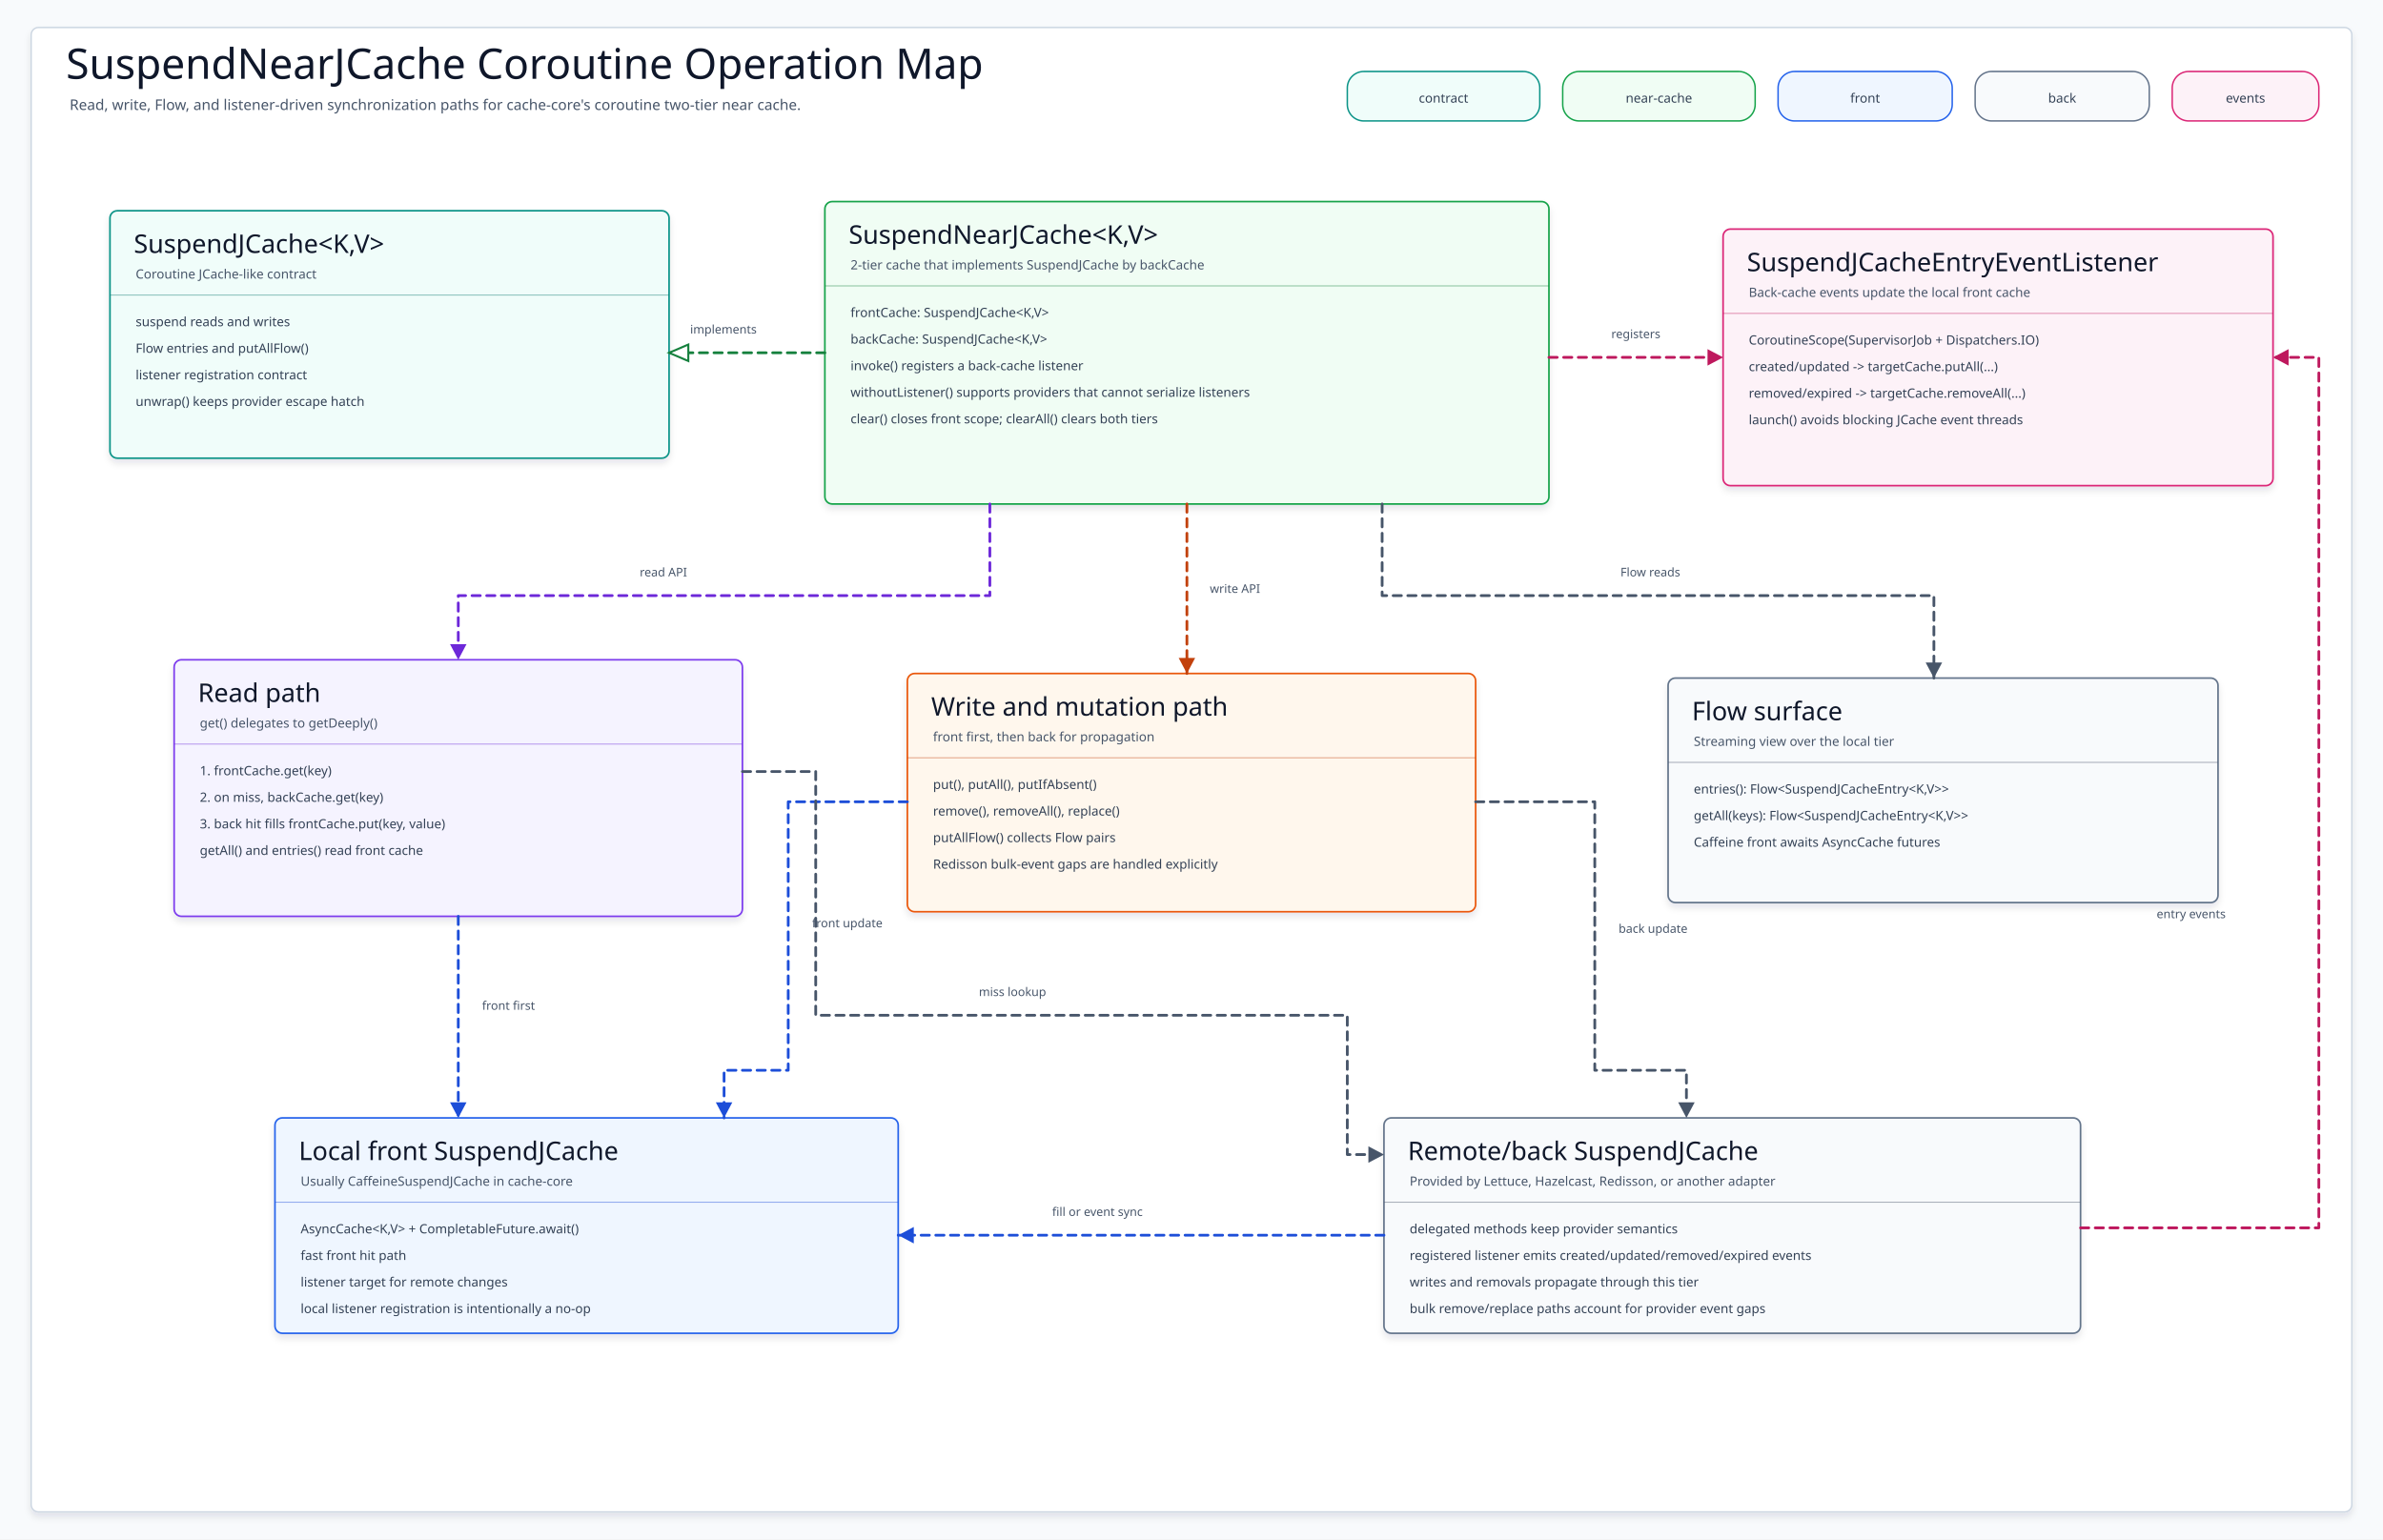
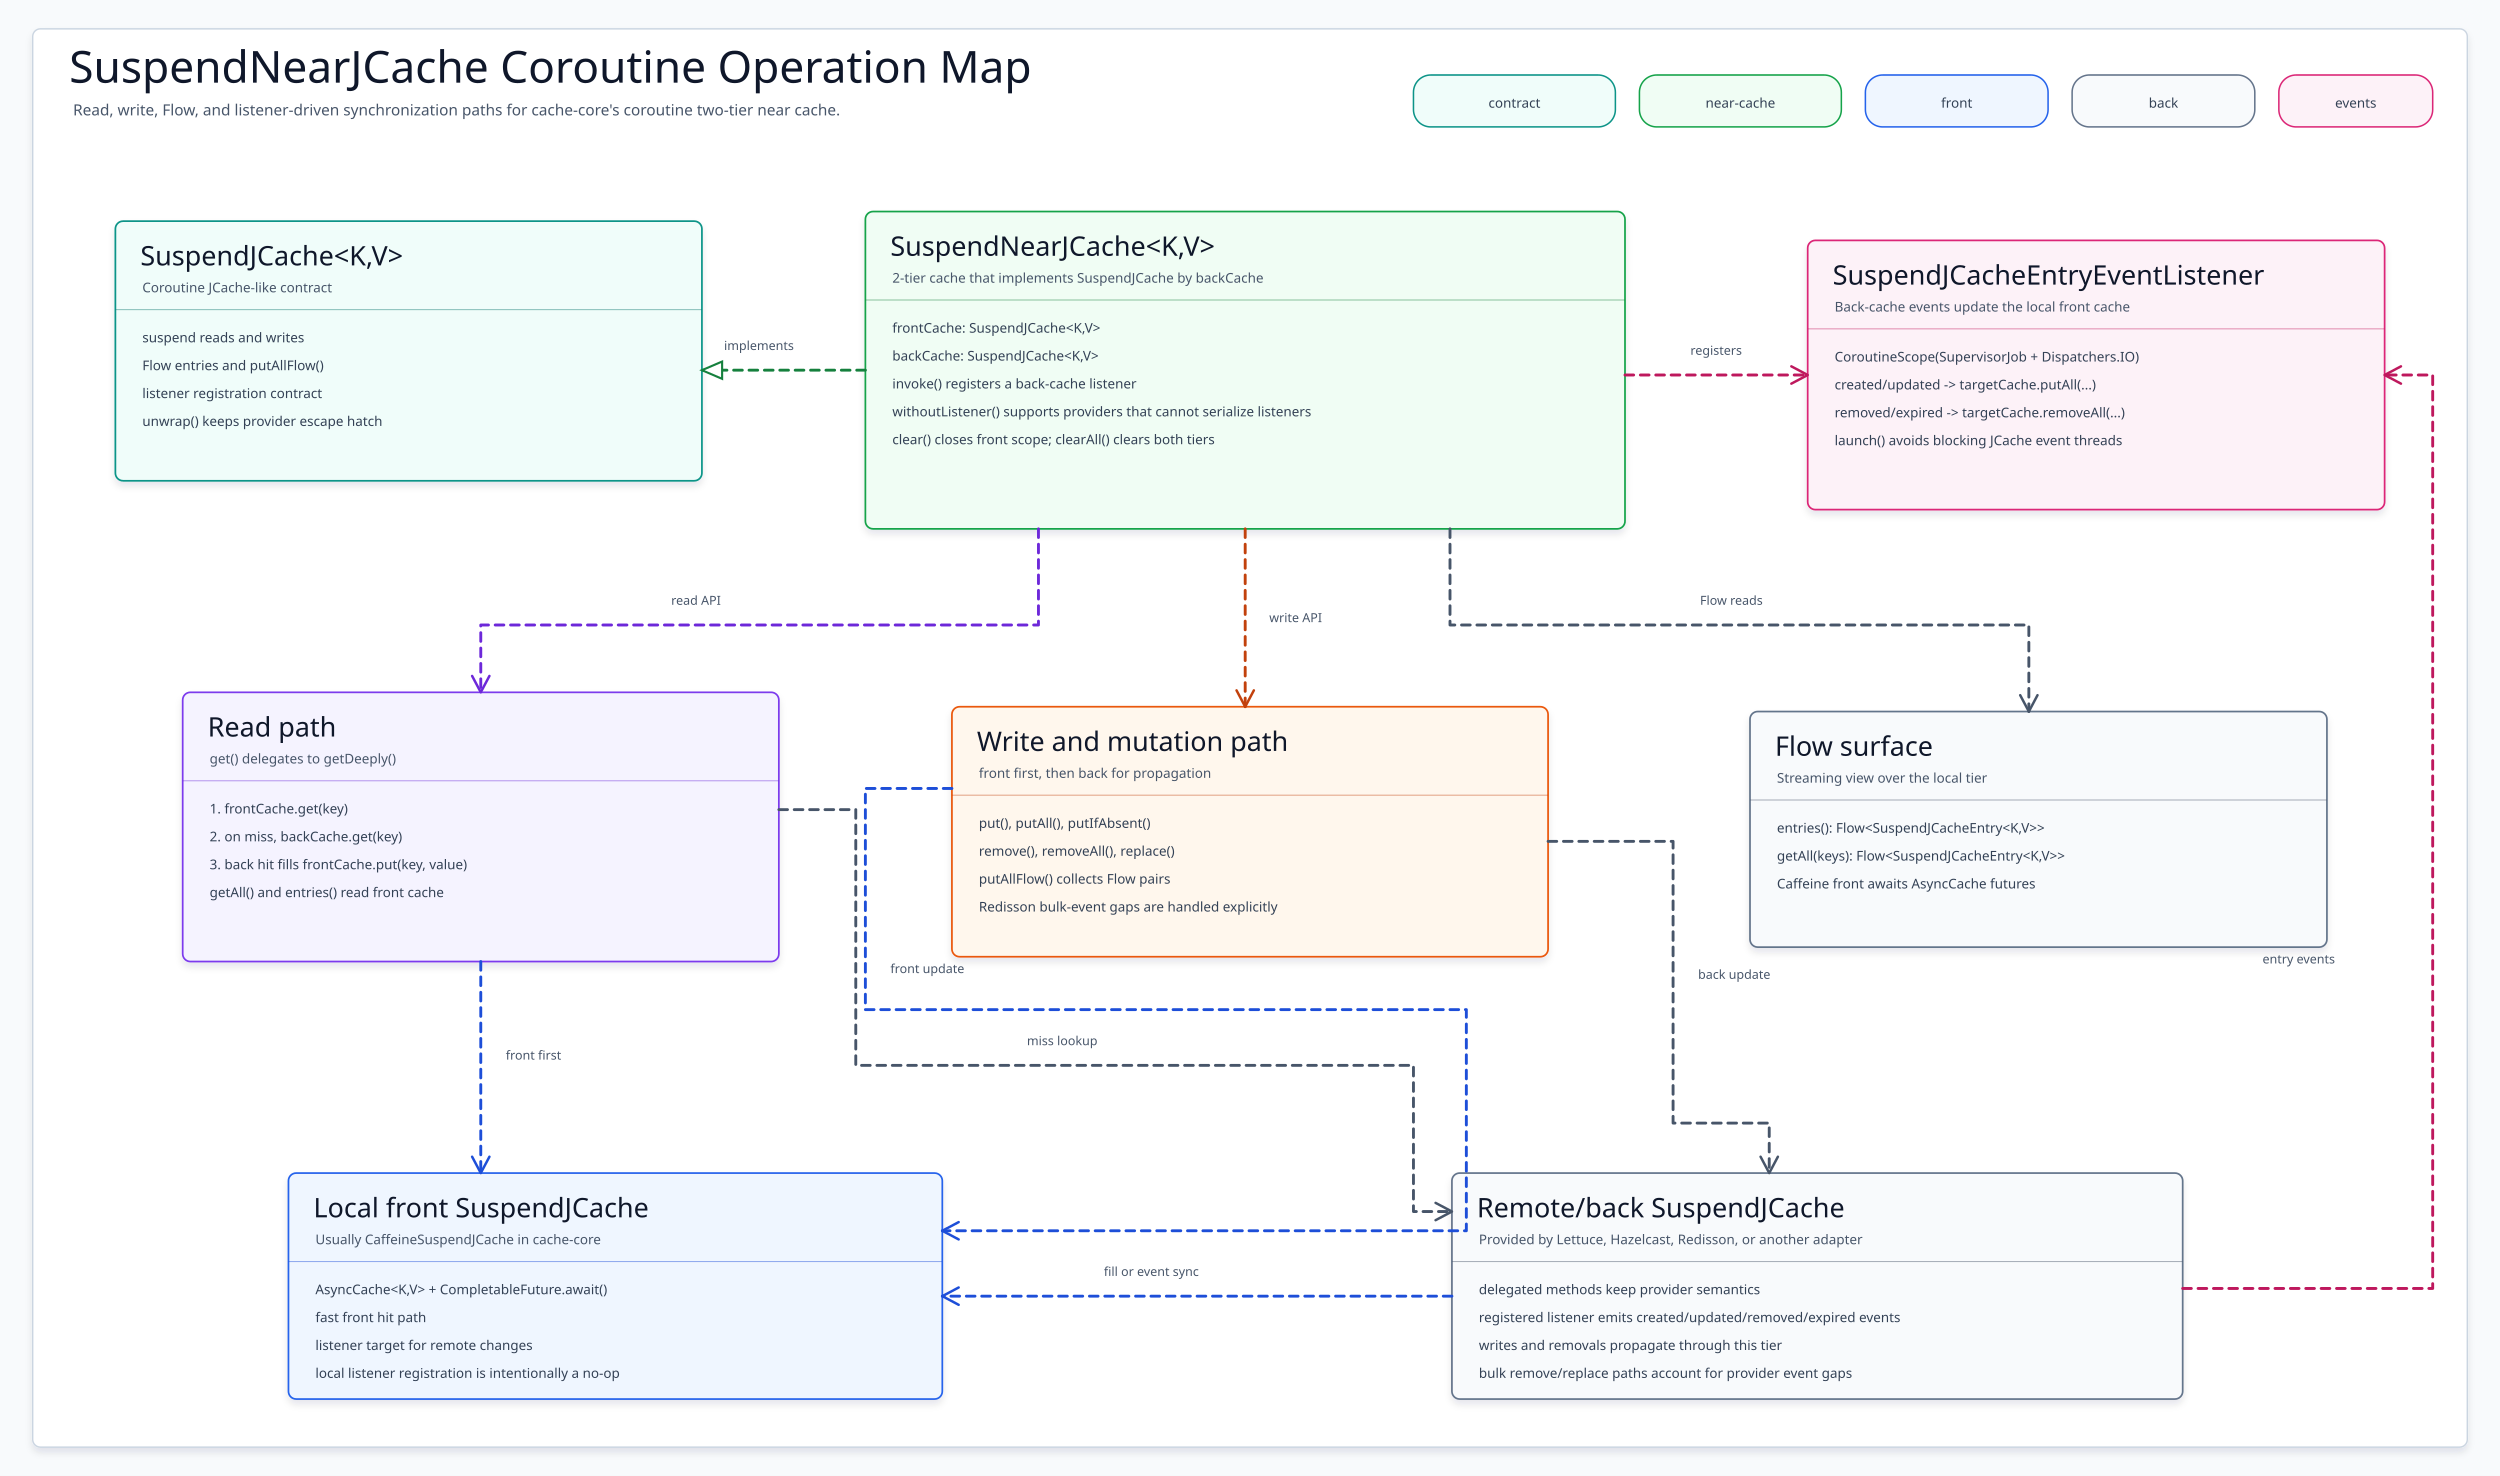
- <svg xmlns="http://www.w3.org/2000/svg" data-intent="Explain SuspendNearJCache coroutine two-tier operations for cache-core README diagram 06." data-evidence="cache/cache-core/README.ko.md; cache/cache-core/src/main/kotlin/io/bluetape4k/cache/jcache/SuspendJCache.kt; cache/cache-core/src/main/kotlin/io/bluetape4k/cache/jcache/CaffeineSuspendJCache.kt; cache/cache-core/src/main/kotlin/io/bluetape4k/cache/jcache/SuspendJCacheEntryEventListener.kt; cache/cache-core/src/main/kotlin/io/bluetape4k/cache/nearcache/jcache/SuspendNearJCache.kt" data-source-read="cache/cache-core/README.ko.md; cache/cache-core/src/main/kotlin/io/bluetape4k/cache/jcache/SuspendJCache.kt; cache/cache-core/src/main/kotlin/io/bluetape4k/cache/jcache/CaffeineSuspendJCache.kt; cache/cache-core/src/main/kotlin/io/bluetape4k/cache/jcache/SuspendJCacheEntryEventListener.kt; cache/cache-core/src/main/kotlin/io/bluetape4k/cache/nearcache/jcache/SuspendNearJCache.kt" width="2600" height="1680" viewBox="0 0 2600 1680" role="img" aria-label="SuspendNearJCache Coroutine Operation Diagram">
+ <svg xmlns="http://www.w3.org/2000/svg" width="2600" height="1535" viewBox="0 0 2600 1535" role="img" aria-label="SuspendNearJCache Coroutine Operation Diagram">
  <defs>
    <filter id="shadow" x="-8%" y="-8%" width="116%" height="116%">
      <feDropShadow dx="0" dy="5" stdDeviation="4" flood-color="#0F172A" flood-opacity="0.10" />
    </filter>
    <marker id="arrow-teal" markerWidth="22" markerHeight="22" refX="19" refY="11" orient="auto" markerUnits="userSpaceOnUse">
-       <path d="M 2 2 L 19 11 L 2 20 Z" fill="#0F766E" />
+       <path d="M 2 2 L 19 11 L 2 20" fill="none" stroke="#0F766E" stroke-width="2.6" stroke-linecap="round" stroke-linejoin="round" />
    </marker>
    <marker id="triangle-teal" markerWidth="26" markerHeight="22" refX="23" refY="11" orient="auto" markerUnits="userSpaceOnUse">
      <path d="M 2 2 L 23 11 L 2 20 Z" fill="#FFFFFF" stroke="#0F766E" stroke-width="2.2" />
    </marker>
    <marker id="arrow-blue" markerWidth="22" markerHeight="22" refX="19" refY="11" orient="auto" markerUnits="userSpaceOnUse">
-       <path d="M 2 2 L 19 11 L 2 20 Z" fill="#1D4ED8" />
+       <path d="M 2 2 L 19 11 L 2 20" fill="none" stroke="#1D4ED8" stroke-width="2.6" stroke-linecap="round" stroke-linejoin="round" />
    </marker>
    <marker id="triangle-blue" markerWidth="26" markerHeight="22" refX="23" refY="11" orient="auto" markerUnits="userSpaceOnUse">
      <path d="M 2 2 L 23 11 L 2 20 Z" fill="#FFFFFF" stroke="#1D4ED8" stroke-width="2.2" />
    </marker>
    <marker id="arrow-green" markerWidth="22" markerHeight="22" refX="19" refY="11" orient="auto" markerUnits="userSpaceOnUse">
-       <path d="M 2 2 L 19 11 L 2 20 Z" fill="#15803D" />
+       <path d="M 2 2 L 19 11 L 2 20" fill="none" stroke="#15803D" stroke-width="2.6" stroke-linecap="round" stroke-linejoin="round" />
    </marker>
    <marker id="triangle-green" markerWidth="26" markerHeight="22" refX="23" refY="11" orient="auto" markerUnits="userSpaceOnUse">
      <path d="M 2 2 L 23 11 L 2 20 Z" fill="#FFFFFF" stroke="#15803D" stroke-width="2.2" />
    </marker>
    <marker id="arrow-amber" markerWidth="22" markerHeight="22" refX="19" refY="11" orient="auto" markerUnits="userSpaceOnUse">
-       <path d="M 2 2 L 19 11 L 2 20 Z" fill="#C2410C" />
+       <path d="M 2 2 L 19 11 L 2 20" fill="none" stroke="#C2410C" stroke-width="2.6" stroke-linecap="round" stroke-linejoin="round" />
    </marker>
    <marker id="triangle-amber" markerWidth="26" markerHeight="22" refX="23" refY="11" orient="auto" markerUnits="userSpaceOnUse">
      <path d="M 2 2 L 23 11 L 2 20 Z" fill="#FFFFFF" stroke="#C2410C" stroke-width="2.2" />
    </marker>
    <marker id="arrow-pink" markerWidth="22" markerHeight="22" refX="19" refY="11" orient="auto" markerUnits="userSpaceOnUse">
-       <path d="M 2 2 L 19 11 L 2 20 Z" fill="#BE185D" />
+       <path d="M 2 2 L 19 11 L 2 20" fill="none" stroke="#BE185D" stroke-width="2.6" stroke-linecap="round" stroke-linejoin="round" />
    </marker>
    <marker id="triangle-pink" markerWidth="26" markerHeight="22" refX="23" refY="11" orient="auto" markerUnits="userSpaceOnUse">
      <path d="M 2 2 L 23 11 L 2 20 Z" fill="#FFFFFF" stroke="#BE185D" stroke-width="2.2" />
    </marker>
    <marker id="arrow-purple" markerWidth="22" markerHeight="22" refX="19" refY="11" orient="auto" markerUnits="userSpaceOnUse">
-       <path d="M 2 2 L 19 11 L 2 20 Z" fill="#6D28D9" />
+       <path d="M 2 2 L 19 11 L 2 20" fill="none" stroke="#6D28D9" stroke-width="2.6" stroke-linecap="round" stroke-linejoin="round" />
    </marker>
    <marker id="triangle-purple" markerWidth="26" markerHeight="22" refX="23" refY="11" orient="auto" markerUnits="userSpaceOnUse">
      <path d="M 2 2 L 23 11 L 2 20 Z" fill="#FFFFFF" stroke="#6D28D9" stroke-width="2.2" />
    </marker>
    <marker id="arrow-slate" markerWidth="22" markerHeight="22" refX="19" refY="11" orient="auto" markerUnits="userSpaceOnUse">
-       <path d="M 2 2 L 19 11 L 2 20 Z" fill="#475569" />
+       <path d="M 2 2 L 19 11 L 2 20" fill="none" stroke="#475569" stroke-width="2.6" stroke-linecap="round" stroke-linejoin="round" />
    </marker>
    <marker id="triangle-slate" markerWidth="26" markerHeight="22" refX="23" refY="11" orient="auto" markerUnits="userSpaceOnUse">
      <path d="M 2 2 L 23 11 L 2 20 Z" fill="#FFFFFF" stroke="#475569" stroke-width="2.2" />
    </marker>
    <style>
    svg{font-family:"Architects Daughter","Comic Mono","Comic Sans MS",ui-sans-serif,system-ui,sans-serif}
    .canvas{fill:#F8FAFC}.frame{fill:#FFFFFF;stroke:#CBD5E1;stroke-width:1.5;filter:url(#shadow)}
    .title{font-family:"Architects Daughter";font-size:46px;fill:#0F172A}.subtitle{font-family:"Comic Mono";font-size:16px;fill:#475569}
    .chip{stroke-width:1.6}.chipText{font-family:"Comic Mono";font-size:14px;fill:#334155}
    .card{stroke-width:1.8;filter:url(#shadow)}.cardTitle{font-family:"Architects Daughter";font-size:28px;fill:#0F172A}.cardSub{font-family:"Comic Mono";font-size:14px;fill:#475569}
    .line{font-family:"Comic Mono";font-size:14px;fill:#334155}.divider{stroke-width:1.1;opacity:.45}
    .edge{fill:none;stroke-width:3;stroke-linecap:round;stroke-linejoin:round}.dashed{stroke-dasharray:9 7}.edgeLabel{font-family:"Comic Mono";font-size:13px;fill:#475569}
  </style>
  </defs>
-   <rect class="canvas" width="2600" height="1680" />
-   <rect class="frame" x="34" y="30" width="2532" height="1620" rx="8" />
+   <rect class="canvas" width="2600" height="1535" />
+   <rect class="frame" x="34" y="30" width="2532" height="1475" rx="8" />
  <text class="title" x="72" y="86">SuspendNearJCache Coroutine Operation Map</text>
  <text class="subtitle" x="76" y="120">Read, write, Flow, and listener-driven synchronization paths for cache-core's coroutine two-tier near cache.</text>
  <g>
    <rect class="chip" x="1470" y="78" width="210" height="54" rx="18" fill="#F0FDFA" stroke="#0D9488" />
    <text class="chipText" x="1575" y="112" text-anchor="middle">contract</text>
  </g>
  <g>
    <rect class="chip" x="1705" y="78" width="210" height="54" rx="18" fill="#F0FDF4" stroke="#16A34A" />
    <text class="chipText" x="1810" y="112" text-anchor="middle">near-cache</text>
  </g>
  <g>
    <rect class="chip" x="1940" y="78" width="190" height="54" rx="18" fill="#EFF6FF" stroke="#2563EB" />
    <text class="chipText" x="2035" y="112" text-anchor="middle">front</text>
  </g>
  <g>
    <rect class="chip" x="2155" y="78" width="190" height="54" rx="18" fill="#F8FAFC" stroke="#64748B" />
    <text class="chipText" x="2250" y="112" text-anchor="middle">back</text>
  </g>
  <g>
    <rect class="chip" x="2370" y="78" width="160" height="54" rx="18" fill="#FDF2F8" stroke="#DB2777" />
    <text class="chipText" x="2450" y="112" text-anchor="middle">events</text>
  </g>
  <g id="SuspendJCache">
    <rect class="card" x="120" y="230" width="610" height="270" rx="8" fill="#F0FDFA" stroke="#0D9488" />
    <text class="cardTitle" x="146" y="276">SuspendJCache&lt;K,V&gt;</text>
    <text class="cardSub" x="148" y="304">Coroutine JCache-like contract</text>
    <path class="divider" d="M120 322H730" stroke="#0F766E" />
    <text class="line" x="148" y="356">suspend reads and writes</text>
    <text class="line" x="148" y="385">Flow entries and putAllFlow()</text>
    <text class="line" x="148" y="414">listener registration contract</text>
    <text class="line" x="148" y="443">unwrap() keeps provider escape hatch</text>
  </g>
  <g id="SuspendNearJCache">
    <rect class="card" x="900" y="220" width="790" height="330" rx="8" fill="#F0FDF4" stroke="#16A34A" />
    <text class="cardTitle" x="926" y="266">SuspendNearJCache&lt;K,V&gt;</text>
    <text class="cardSub" x="928" y="294">2-tier cache that implements SuspendJCache by backCache</text>
    <path class="divider" d="M900 312H1690" stroke="#15803D" />
    <text class="line" x="928" y="346">frontCache: SuspendJCache&lt;K,V&gt;</text>
    <text class="line" x="928" y="375">backCache: SuspendJCache&lt;K,V&gt;</text>
    <text class="line" x="928" y="404">invoke() registers a back-cache listener</text>
    <text class="line" x="928" y="433">withoutListener() supports providers that cannot serialize listeners</text>
    <text class="line" x="928" y="462">clear() closes front scope; clearAll() clears both tiers</text>
  </g>
  <g id="Listener">
    <rect class="card" x="1880" y="250" width="600" height="280" rx="8" fill="#FDF2F8" stroke="#DB2777" />
    <text class="cardTitle" x="1906" y="296">SuspendJCacheEntryEventListener</text>
    <text class="cardSub" x="1908" y="324">Back-cache events update the local front cache</text>
    <path class="divider" d="M1880 342H2480" stroke="#BE185D" />
    <text class="line" x="1908" y="376">CoroutineScope(SupervisorJob + Dispatchers.IO)</text>
    <text class="line" x="1908" y="405">created/updated -&gt; targetCache.putAll(...)</text>
    <text class="line" x="1908" y="434">removed/expired -&gt; targetCache.removeAll(...)</text>
    <text class="line" x="1908" y="463">launch() avoids blocking JCache event threads</text>
  </g>
  <g id="ReadPath">
    <rect class="card" x="190" y="720" width="620" height="280" rx="8" fill="#F5F3FF" stroke="#7C3AED" />
    <text class="cardTitle" x="216" y="766">Read path</text>
    <text class="cardSub" x="218" y="794">get() delegates to getDeeply()</text>
    <path class="divider" d="M190 812H810" stroke="#6D28D9" />
    <text class="line" x="218" y="846">1. frontCache.get(key)</text>
    <text class="line" x="218" y="875">2. on miss, backCache.get(key)</text>
    <text class="line" x="218" y="904">3. back hit fills frontCache.put(key, value)</text>
    <text class="line" x="218" y="933">getAll() and entries() read front cache</text>
  </g>
  <g id="WritePath">
    <rect class="card" x="990" y="735" width="620" height="260" rx="8" fill="#FFF7ED" stroke="#EA580C" />
    <text class="cardTitle" x="1016" y="781">Write and mutation path</text>
    <text class="cardSub" x="1018" y="809">front first, then back for propagation</text>
    <path class="divider" d="M990 827H1610" stroke="#C2410C" />
    <text class="line" x="1018" y="861">put(), putAll(), putIfAbsent()</text>
    <text class="line" x="1018" y="890">remove(), removeAll(), replace()</text>
    <text class="line" x="1018" y="919">putAllFlow() collects Flow pairs</text>
    <text class="line" x="1018" y="948">Redisson bulk-event gaps are handled explicitly</text>
  </g>
  <g id="FlowPath">
    <rect class="card" x="1820" y="740" width="600" height="245" rx="8" fill="#F8FAFC" stroke="#64748B" />
    <text class="cardTitle" x="1846" y="786">Flow surface</text>
    <text class="cardSub" x="1848" y="814">Streaming view over the local tier</text>
    <path class="divider" d="M1820 832H2420" stroke="#475569" />
    <text class="line" x="1848" y="866">entries(): Flow&lt;SuspendJCacheEntry&lt;K,V&gt;&gt;</text>
    <text class="line" x="1848" y="895">getAll(keys): Flow&lt;SuspendJCacheEntry&lt;K,V&gt;&gt;</text>
    <text class="line" x="1848" y="924">Caffeine front awaits AsyncCache futures</text>
  </g>
  <g id="FrontCache">
    <rect class="card" x="300" y="1220" width="680" height="235" rx="8" fill="#EFF6FF" stroke="#2563EB" />
    <text class="cardTitle" x="326" y="1266">Local front SuspendJCache</text>
    <text class="cardSub" x="328" y="1294">Usually CaffeineSuspendJCache in cache-core</text>
    <path class="divider" d="M300 1312H980" stroke="#1D4ED8" />
    <text class="line" x="328" y="1346">AsyncCache&lt;K,V&gt; + CompletableFuture.await()</text>
    <text class="line" x="328" y="1375">fast front hit path</text>
    <text class="line" x="328" y="1404">listener target for remote changes</text>
    <text class="line" x="328" y="1433">local listener registration is intentionally a no-op</text>
  </g>
  <g id="BackCache">
    <rect class="card" x="1510" y="1220" width="760" height="235" rx="8" fill="#F8FAFC" stroke="#64748B" />
    <text class="cardTitle" x="1536" y="1266">Remote/back SuspendJCache</text>
    <text class="cardSub" x="1538" y="1294">Provided by Lettuce, Hazelcast, Redisson, or another adapter</text>
    <path class="divider" d="M1510 1312H2270" stroke="#475569" />
    <text class="line" x="1538" y="1346">delegated methods keep provider semantics</text>
    <text class="line" x="1538" y="1375">registered listener emits created/updated/removed/expired events</text>
    <text class="line" x="1538" y="1404">writes and removals propagate through this tier</text>
    <text class="line" x="1538" y="1433">bulk remove/replace paths account for provider event gaps</text>
  </g>
  <g data-from="SuspendNearJCache" data-to="SuspendJCache">
    <path class="edge dashed" d="M900 385 L730 385" stroke="#15803D" marker-end="url(#triangle-green)" />
    <text class="edgeLabel" x="753" y="364">implements</text>
  </g>
  <g data-from="SuspendNearJCache" data-to="Listener">
    <path class="edge dashed" d="M1690 390 L1880 390" stroke="#BE185D" marker-end="url(#arrow-pink)" />
    <text class="edgeLabel" x="1758" y="369">registers</text>
  </g>
  <g data-from="SuspendNearJCache" data-to="ReadPath">
    <path class="edge dashed" d="M1080 550 L1080 650 L500 650 L500 720" stroke="#6D28D9" marker-end="url(#arrow-purple)" />
    <text class="edgeLabel" x="698" y="629">read API</text>
  </g>
  <g data-from="SuspendNearJCache" data-to="WritePath">
    <path class="edge dashed" d="M1295 550 L1295 735" stroke="#C2410C" marker-end="url(#arrow-amber)" />
    <text class="edgeLabel" x="1320" y="647">write API</text>
  </g>
  <g data-from="SuspendNearJCache" data-to="FlowPath">
    <path class="edge dashed" d="M1508 550 L1508 650 L2110 650 L2110 740" stroke="#475569" marker-end="url(#arrow-slate)" />
    <text class="edgeLabel" x="1768" y="629">Flow reads</text>
  </g>
  <g data-from="ReadPath" data-to="FrontCache">
    <path class="edge dashed" d="M500 1000 L500 1220" stroke="#1D4ED8" marker-end="url(#arrow-blue)" />
    <text class="edgeLabel" x="526" y="1102">front first</text>
  </g>
  <g data-from="WritePath" data-to="FrontCache">
-     <path class="edge dashed" d="M990 875 L860 875 L860 1168 L790 1168 L790 1220" stroke="#1D4ED8" marker-end="url(#arrow-blue)" />
-     <text class="edgeLabel" x="886" y="1012">front update</text>
+     <path class="edge dashed" d="M990 820 L900 820 L900 1050 L1525 1050 L1525 1280 L980 1280" stroke="#1D4ED8" marker-end="url(#arrow-blue)" />
+     <text class="edgeLabel" x="926" y="1012">front update</text>
  </g>
  <g data-from="WritePath" data-to="BackCache">
    <path class="edge dashed" d="M1610 875 L1740 875 L1740 1168 L1840 1168 L1840 1220" stroke="#475569" marker-end="url(#arrow-slate)" />
    <text class="edgeLabel" x="1766" y="1018">back update</text>
  </g>
  <g data-from="ReadPath" data-to="BackCache">
    <path class="edge dashed" d="M810 842 L890 842 L890 1108 L1470 1108 L1470 1260 L1510 1260" stroke="#475569" marker-end="url(#arrow-slate)" />
    <text class="edgeLabel" x="1068" y="1087">miss lookup</text>
  </g>
  <g data-from="BackCache" data-to="FrontCache">
    <path class="edge dashed" d="M1510 1348 L1220 1348 L980 1348" stroke="#1D4ED8" marker-end="url(#arrow-blue)" />
    <text class="edgeLabel" x="1148" y="1327">fill or event sync</text>
  </g>
  <g data-from="BackCache" data-to="Listener">
    <path class="edge dashed" d="M2270 1340 L2530 1340 L2530 390 L2480 390" stroke="#BE185D" marker-end="url(#arrow-pink)" />
    <text class="edgeLabel" x="2353" y="1002">entry events</text>
  </g>
</svg>
